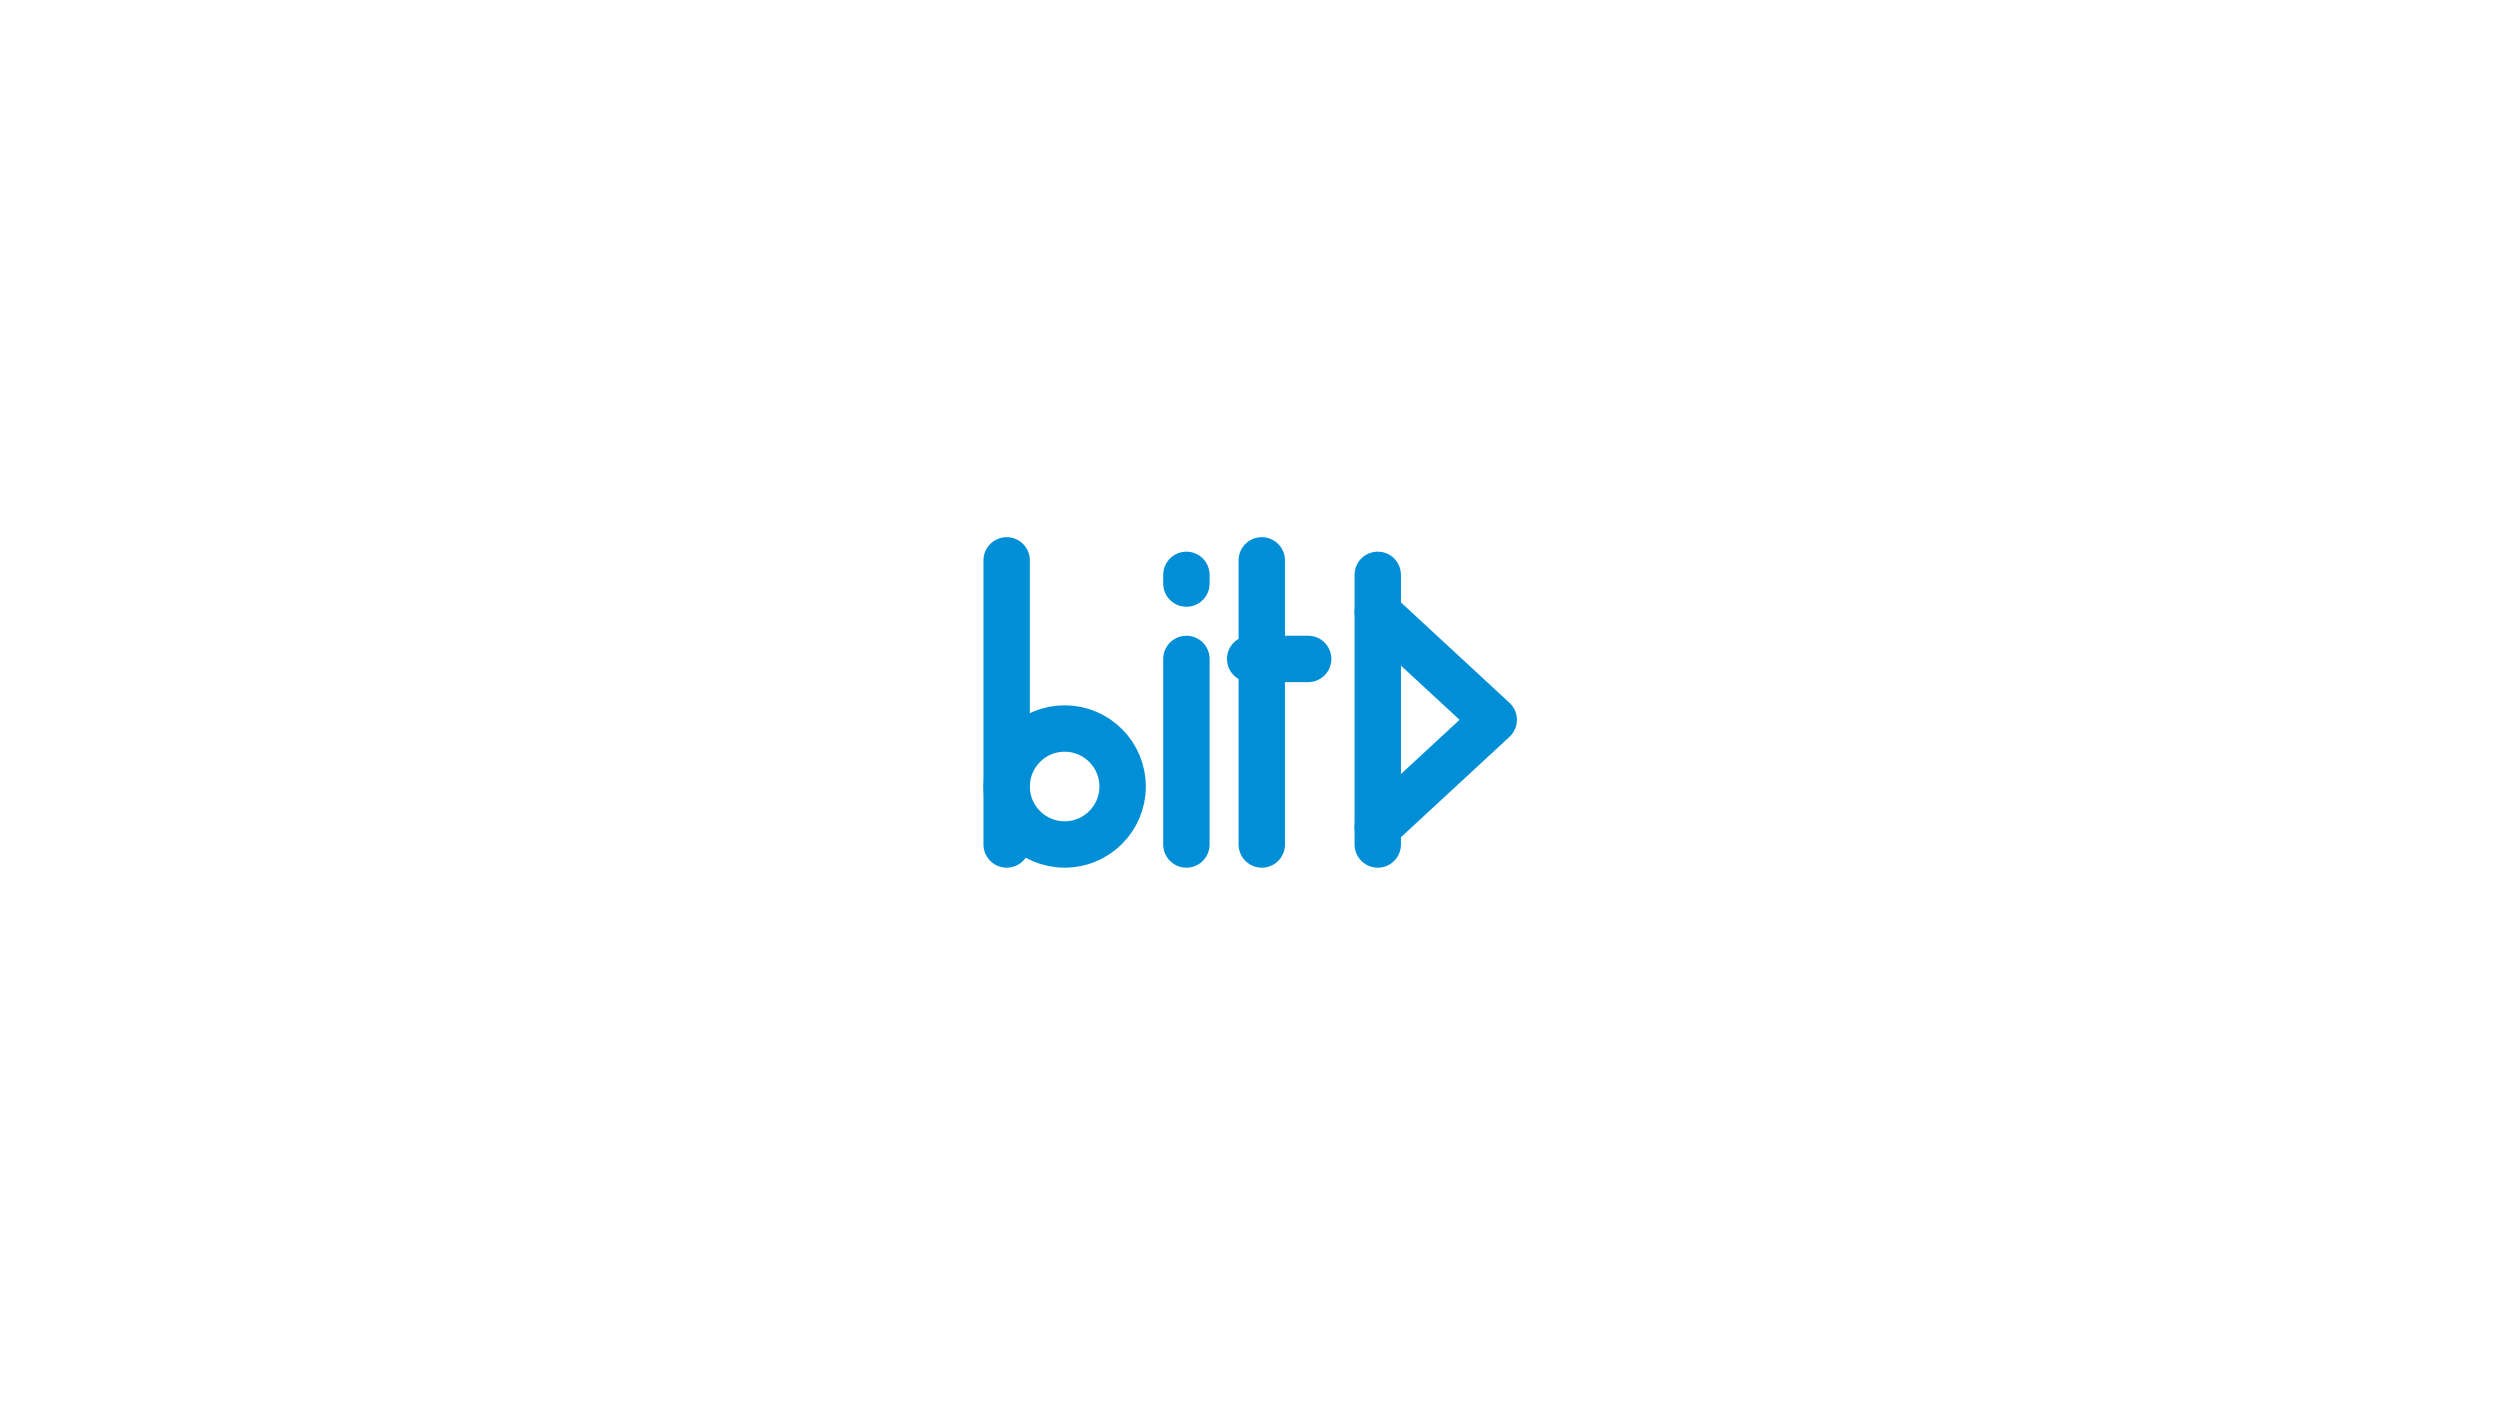
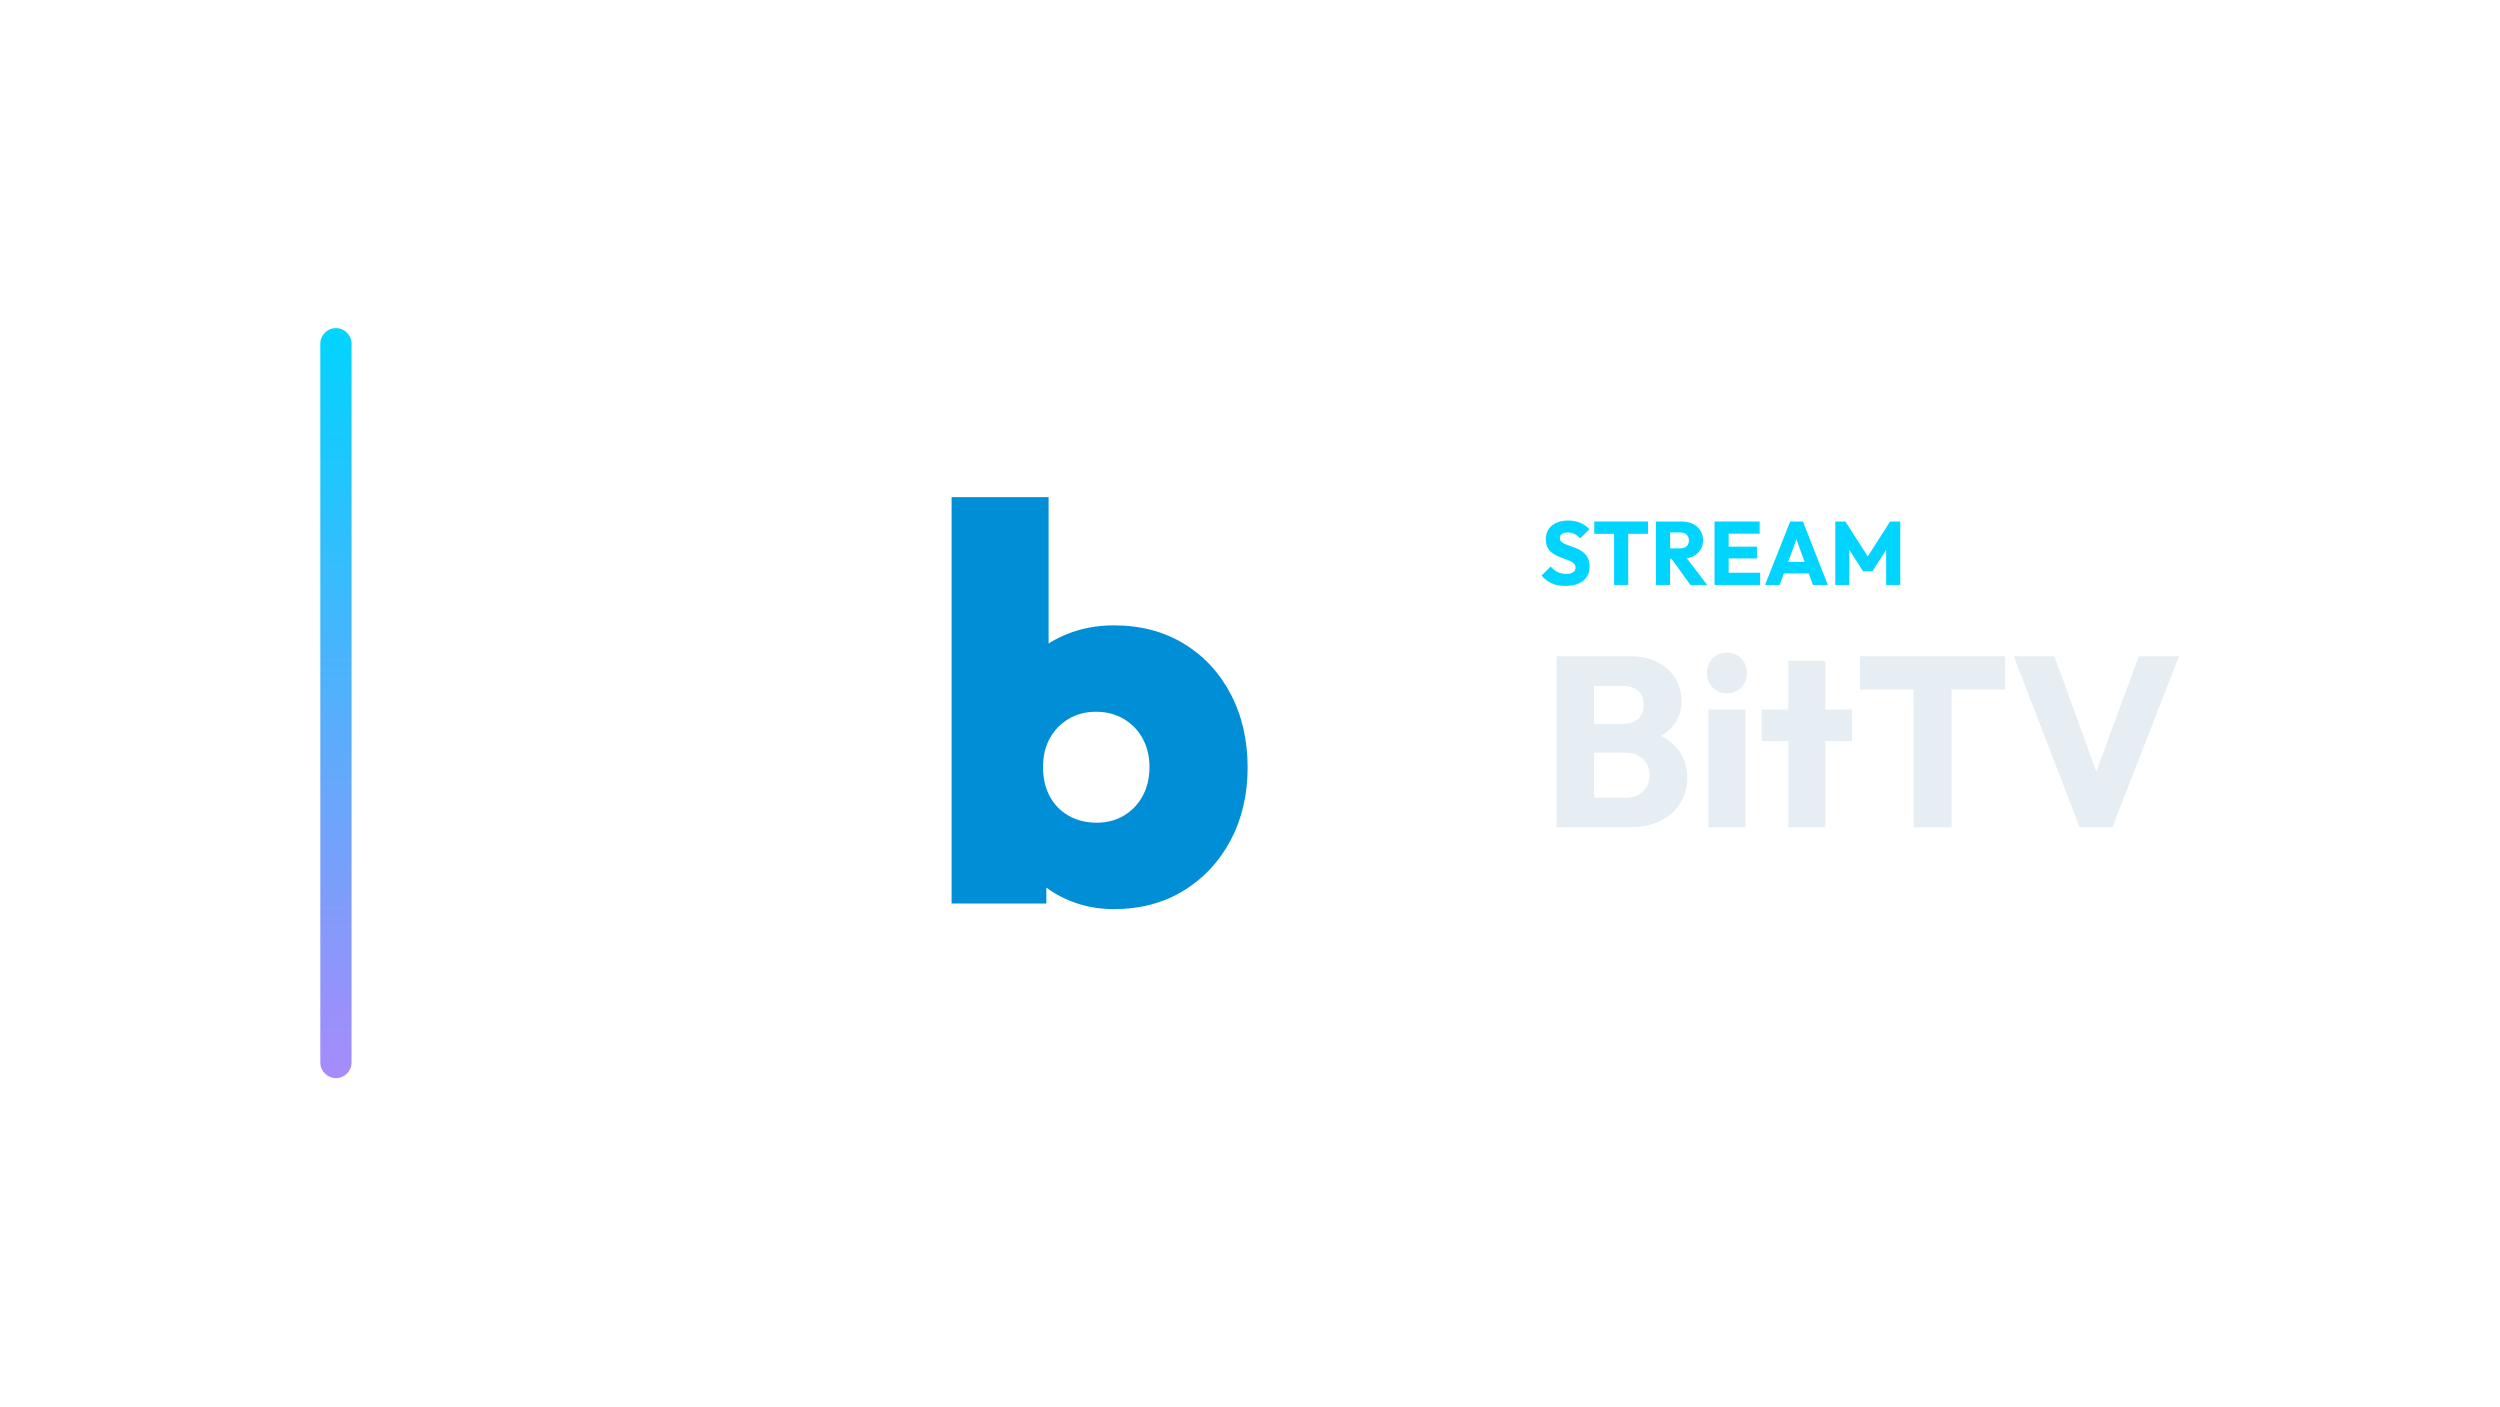
<svg xmlns="http://www.w3.org/2000/svg" width="1280" height="720" viewBox="0 0 1280 720">
-   <g transform="translate(9.0,13.0)">
-     <g transform="translate(450,170) scale(0.74219)">
-       <path d="M 76 140 L 76 336" fill="none" stroke="#008FD7" stroke-width="32.0" stroke-linecap="round" stroke-linejoin="round" />
-       <circle cx="116" cy="296" r="40" fill="none" stroke="#008FD7" stroke-width="32.0" stroke-linecap="round" stroke-linejoin="round" />
-       <path d="M 200 208 L 200 336" fill="none" stroke="#008FD7" stroke-width="32.0" stroke-linecap="round" stroke-linejoin="round" />
-       <path d="M 200 150 L 200 156" fill="none" stroke="#008FD7" stroke-width="32.0" stroke-linecap="round" stroke-linejoin="round" />
-       <path d="M 252 140 L 252 336" fill="none" stroke="#008FD7" stroke-width="32.0" stroke-linecap="round" stroke-linejoin="round" />
-       <path d="M 244 208 L 284 208" fill="none" stroke="#008FD7" stroke-width="32.0" stroke-linecap="round" stroke-linejoin="round" />
-       <path d="M 332 150 L 332 336" fill="none" stroke="#008FD7" stroke-width="32.0" stroke-linecap="round" stroke-linejoin="round" />
-       <path d="M 332 176 L 412 250 L 332 324" fill="none" stroke="#008FD7" stroke-width="32.0" stroke-linecap="round" stroke-linejoin="round" />
+   <g transform="translate(94.0,0.0)">
+     <defs>
+       <linearGradient id="cbRail" x1="0" y1="0" x2="0" y2="1">
+         <stop offset="0%" stop-color="#00d4ff" />
+         <stop offset="100%" stop-color="#a78bfa" />
+       </linearGradient>
+     </defs>
+     <rect x="70" y="168" width="16" height="384" rx="8.0" fill="url(#cbRail)" />
+     <g transform="translate(289,180) scale(0.70312)">
+       <path d="M266.352 406.0Q247.272 406.0 231.034 398.49Q214.796 390.98 204.241 377.989Q193.686 364.999 191.25 349.572V252.549Q193.686 237.123 204.444 224.945Q215.202 212.766 231.44 206.068Q247.678 199.369 266.352 199.369Q295.175 199.369 317.096 212.563Q339.018 225.756 351.399 249.302Q363.781 272.847 363.781 302.888Q363.781 332.522 351.399 355.865Q339.018 379.207 317.096 392.604Q295.175 406.0 266.352 406.0ZM148.219 401.94V106.0H218.855V252.143L207.083 300.046L217.231 348.76V401.94ZM253.767 343.077Q265.134 343.077 273.862 337.8Q282.59 332.522 287.461 323.388Q292.333 314.254 292.333 302.482Q292.333 291.115 287.461 281.981Q282.59 272.847 273.659 267.57Q264.728 262.292 253.361 262.292Q241.995 262.292 233.267 267.57Q224.539 272.847 219.667 281.778Q214.796 290.709 214.796 302.482Q214.796 314.66 219.667 323.794Q224.539 332.928 233.47 338.003Q242.401 343.077 253.767 343.077Z" fill="#008FD7" stroke="none" />
    </g>
+     <path d="M707.394 299.996Q703.392 299.996 700.517 298.685Q697.642 297.374 695.25 294.706L699.942 290.06Q701.506 291.854 703.415 292.843Q705.324 293.832 707.854 293.832Q710.154 293.832 711.419 293.004Q712.684 292.176 712.684 290.704Q712.684 289.37 711.856 288.542Q711.028 287.714 709.671 287.116Q708.314 286.518 706.681 285.966Q705.048 285.414 703.438 284.701Q701.828 283.988 700.471 282.907Q699.114 281.826 698.286 280.193Q697.458 278.56 697.458 276.076Q697.458 273.086 698.907 270.924Q700.356 268.762 702.932 267.635Q705.508 266.508 708.866 266.508Q712.27 266.508 715.099 267.704Q717.928 268.9 719.768 270.97L715.076 275.616Q713.604 274.098 712.109 273.362Q710.614 272.626 708.728 272.626Q706.842 272.626 705.738 273.339Q704.634 274.052 704.634 275.386Q704.634 276.628 705.462 277.387Q706.29 278.146 707.647 278.698Q709.004 279.25 710.637 279.802Q712.27 280.354 713.88 281.09Q715.49 281.826 716.847 282.953Q718.204 284.08 719.032 285.805Q719.86 287.53 719.86 290.06Q719.86 294.706 716.548 297.351Q713.236 299.996 707.394 299.996Z" fill="#00d4ff" stroke="none" />
+     <path d="M732.418 299.49V267.474H739.64V299.49ZM722.252 273.316V267.014H749.806V273.316Z" fill="#00d4ff" stroke="none" />
+     <path d="M759.374 286.104V280.768H766.228Q768.39 280.768 769.563 279.664Q770.736 278.56 770.736 276.674Q770.736 274.926 769.586 273.776Q768.436 272.626 766.274 272.626H759.374V267.014H767.102Q770.322 267.014 772.76 268.233Q775.198 269.452 776.578 271.614Q777.958 273.776 777.958 276.582Q777.958 279.434 776.578 281.573Q775.198 283.712 772.714 284.908Q770.23 286.104 766.872 286.104ZM753.854 299.49V267.014H761.076V299.49ZM771.518 299.49 761.398 285.506 768.022 283.712 780.074 299.49Z" fill="#00d4ff" stroke="none" />
+     <path d="M783.846 299.49V267.014H791.068V299.49ZM789.366 299.49V293.234H807.168V299.49ZM789.366 285.92V279.894H805.558V285.92ZM789.366 273.224V267.014H806.938V273.224Z" fill="#00d4ff" stroke="none" />
+     <path d="M809.698 299.49 822.578 267.014H829.11L841.852 299.49H834.216L824.464 272.534H827.086L817.196 299.49ZM817.012 293.602V287.714H834.722V293.602Z" fill="#00d4ff" stroke="none" />
+     <path d="M845.67 299.49V267.014H850.822L863.61 286.932H860.988L873.73 267.014H878.928V299.49H871.706V279.204L872.994 279.526L864.668 292.498H859.884L851.604 279.526L852.846 279.204V299.49Z" fill="#00d4ff" stroke="none" />
+     <path d="M717.826 423.57V408.442H738.41Q744.114 408.442 747.338 405.094Q750.562 401.746 750.562 396.91Q750.562 393.562 749.074 390.958Q747.586 388.354 744.92 386.866Q742.254 385.378 738.41 385.378H717.826V370.622H736.798Q741.634 370.622 744.61 368.204Q747.586 365.786 747.586 360.826Q747.586 355.99 744.61 353.572Q741.634 351.154 736.798 351.154H717.826V336.026H740.518Q748.95 336.026 754.84 339.126Q760.73 342.226 763.83 347.434Q766.93 352.642 766.93 358.966Q766.93 367.026 761.722 372.606Q756.514 378.186 746.346 380.294L746.842 373.722Q757.878 375.83 763.892 382.278Q769.906 388.726 769.906 398.15Q769.906 405.342 766.372 411.108Q762.838 416.874 756.204 420.222Q749.57 423.57 740.27 423.57ZM702.946 423.57V336.026H722.166V423.57Z" fill="#E6EDF3" stroke="none" />
+     <path d="M780.694 423.57V363.306H799.666V423.57ZM790.242 354.998Q785.778 354.998 782.864 351.96Q779.95 348.922 779.95 344.582Q779.95 340.118 782.864 337.142Q785.778 334.166 790.242 334.166Q794.706 334.166 797.558 337.142Q800.41 340.118 800.41 344.582Q800.41 348.922 797.558 351.96Q794.706 354.998 790.242 354.998Z" fill="#E6EDF3" stroke="none" />
+     <path d="M821.614 423.57V338.382H840.586V423.57ZM807.974 379.426V363.306H854.226V379.426Z" fill="#E6EDF3" stroke="none" />
+     <path d="M885.722 423.57V337.266H905.19V423.57ZM858.318 353.014V336.026H932.594V353.014Z" fill="#E6EDF3" stroke="none" />
+     <path d="M970.786 423.57 937.058 336.026H957.89L983.558 406.83H975.002L1001.042 336.026H1021.626L987.526 423.57Z" fill="#E6EDF3" stroke="none" />
  </g>
</svg>
